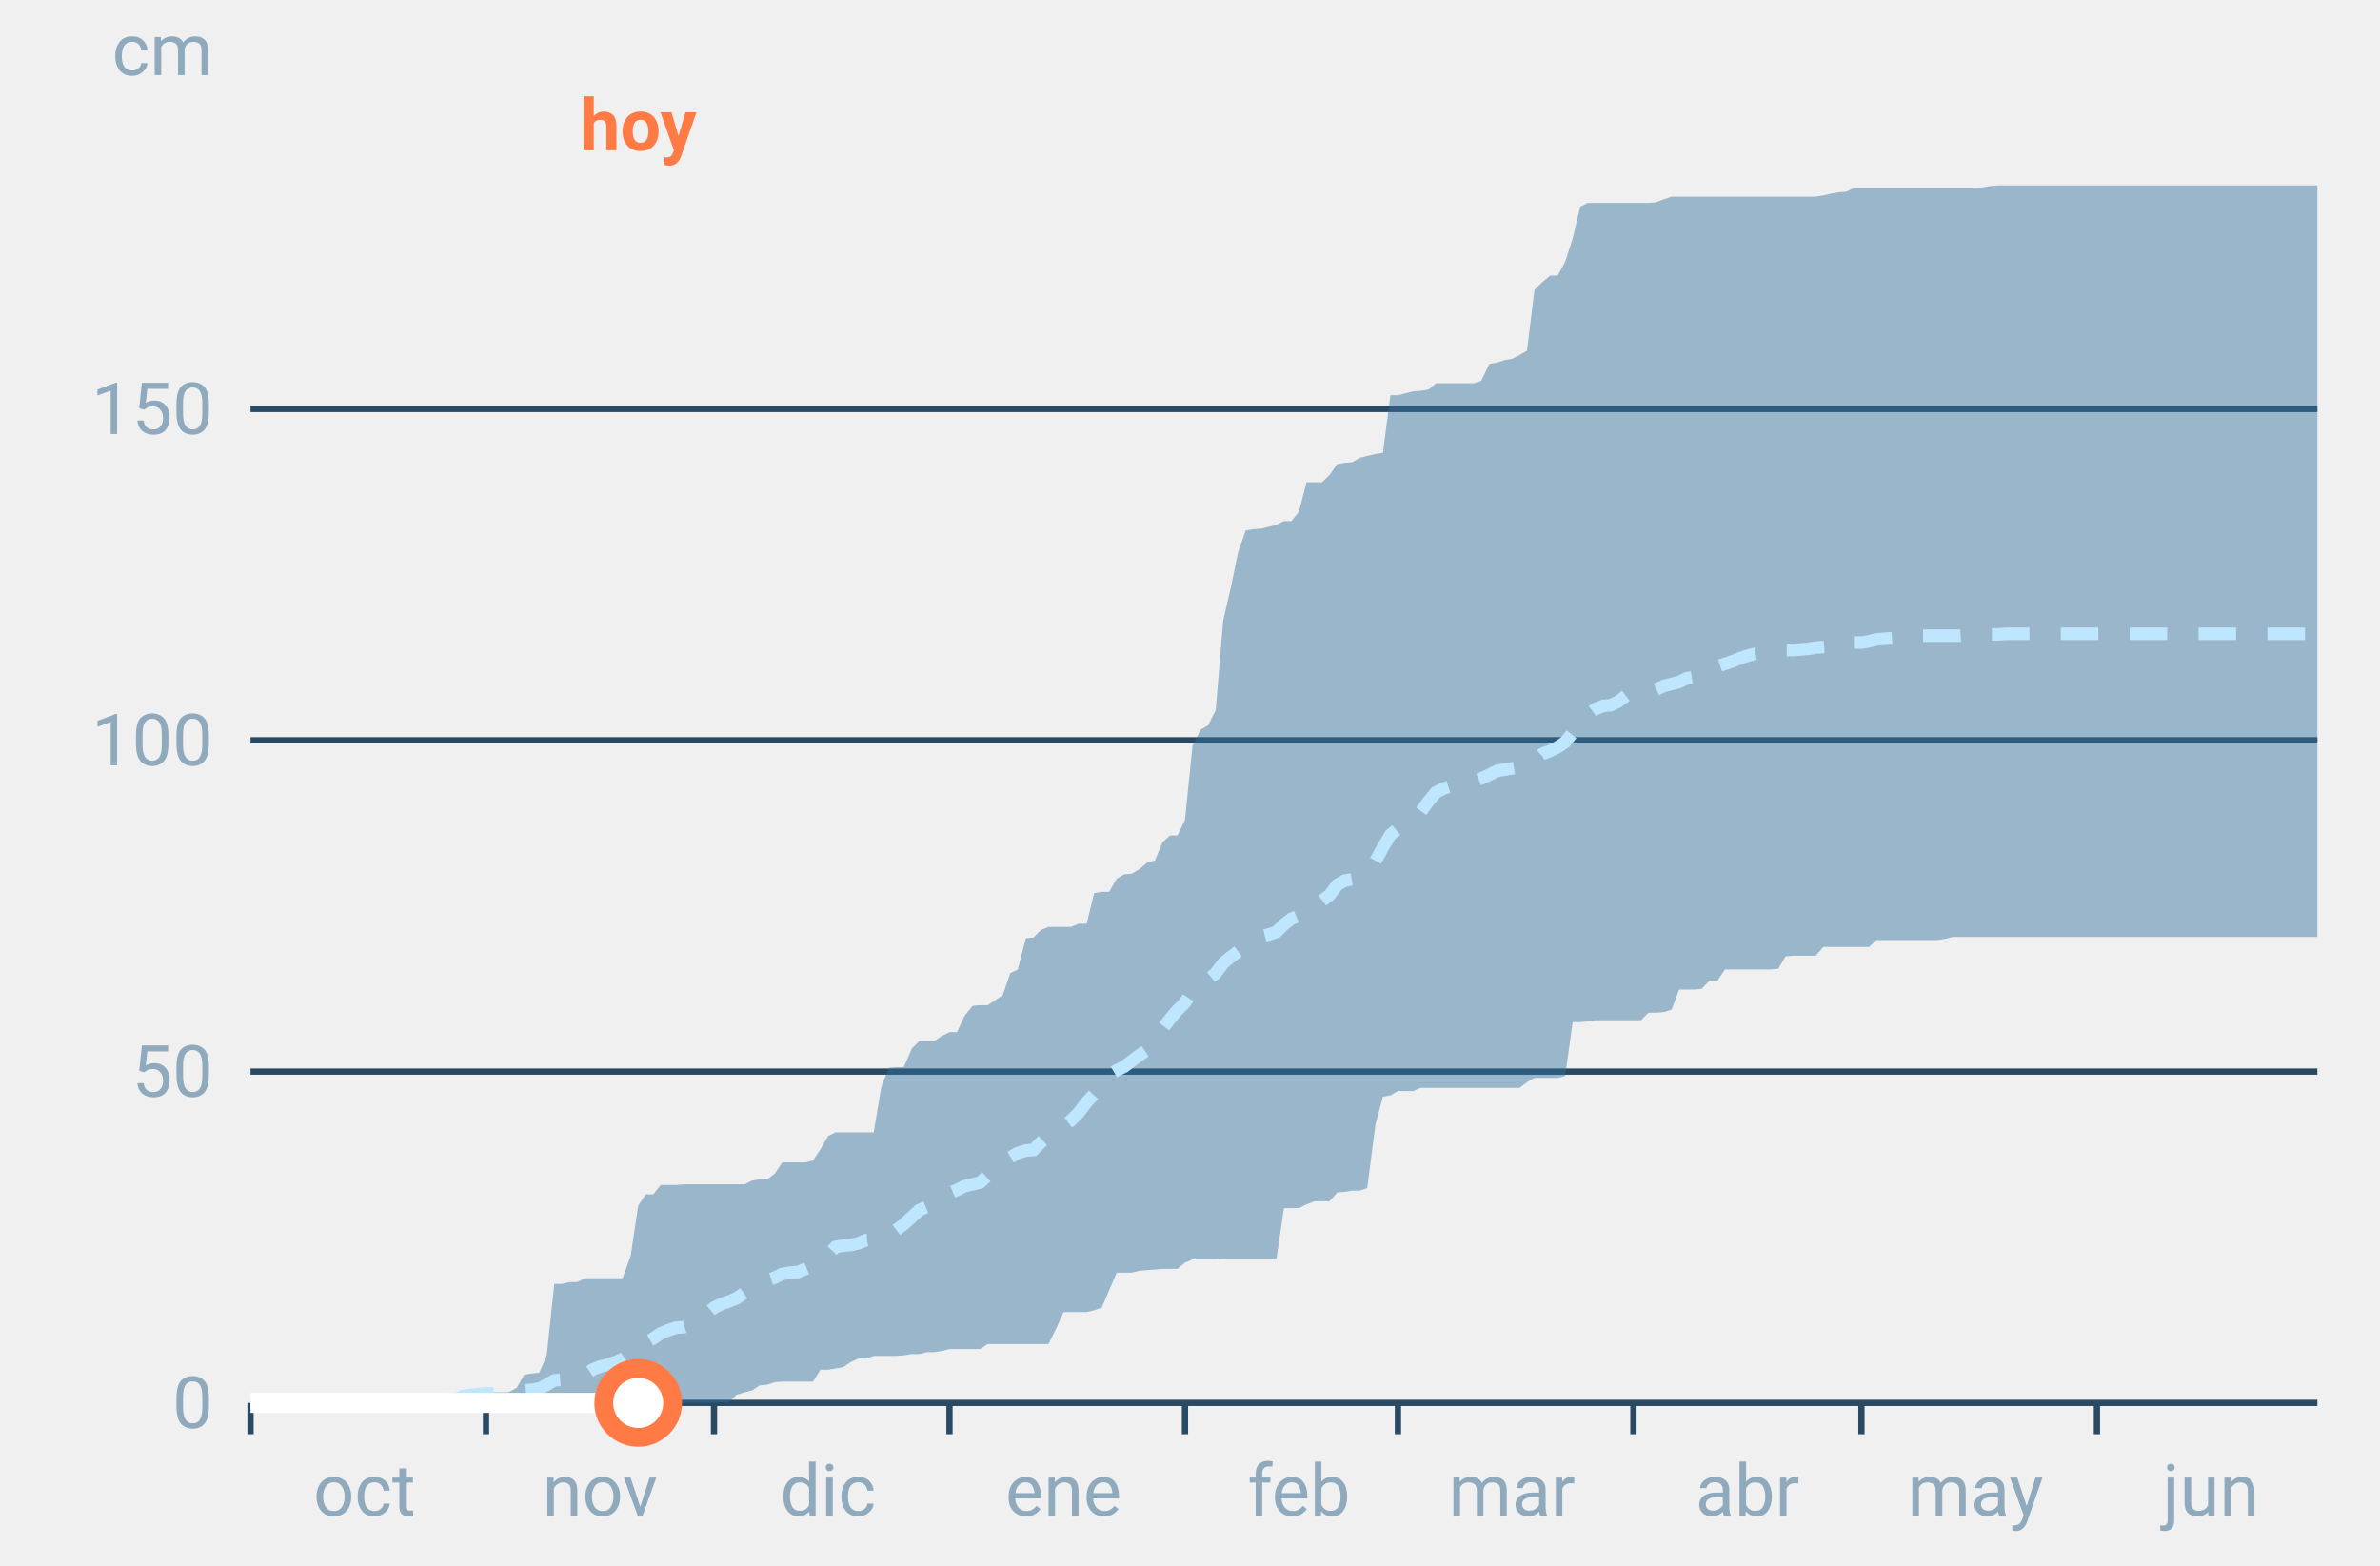
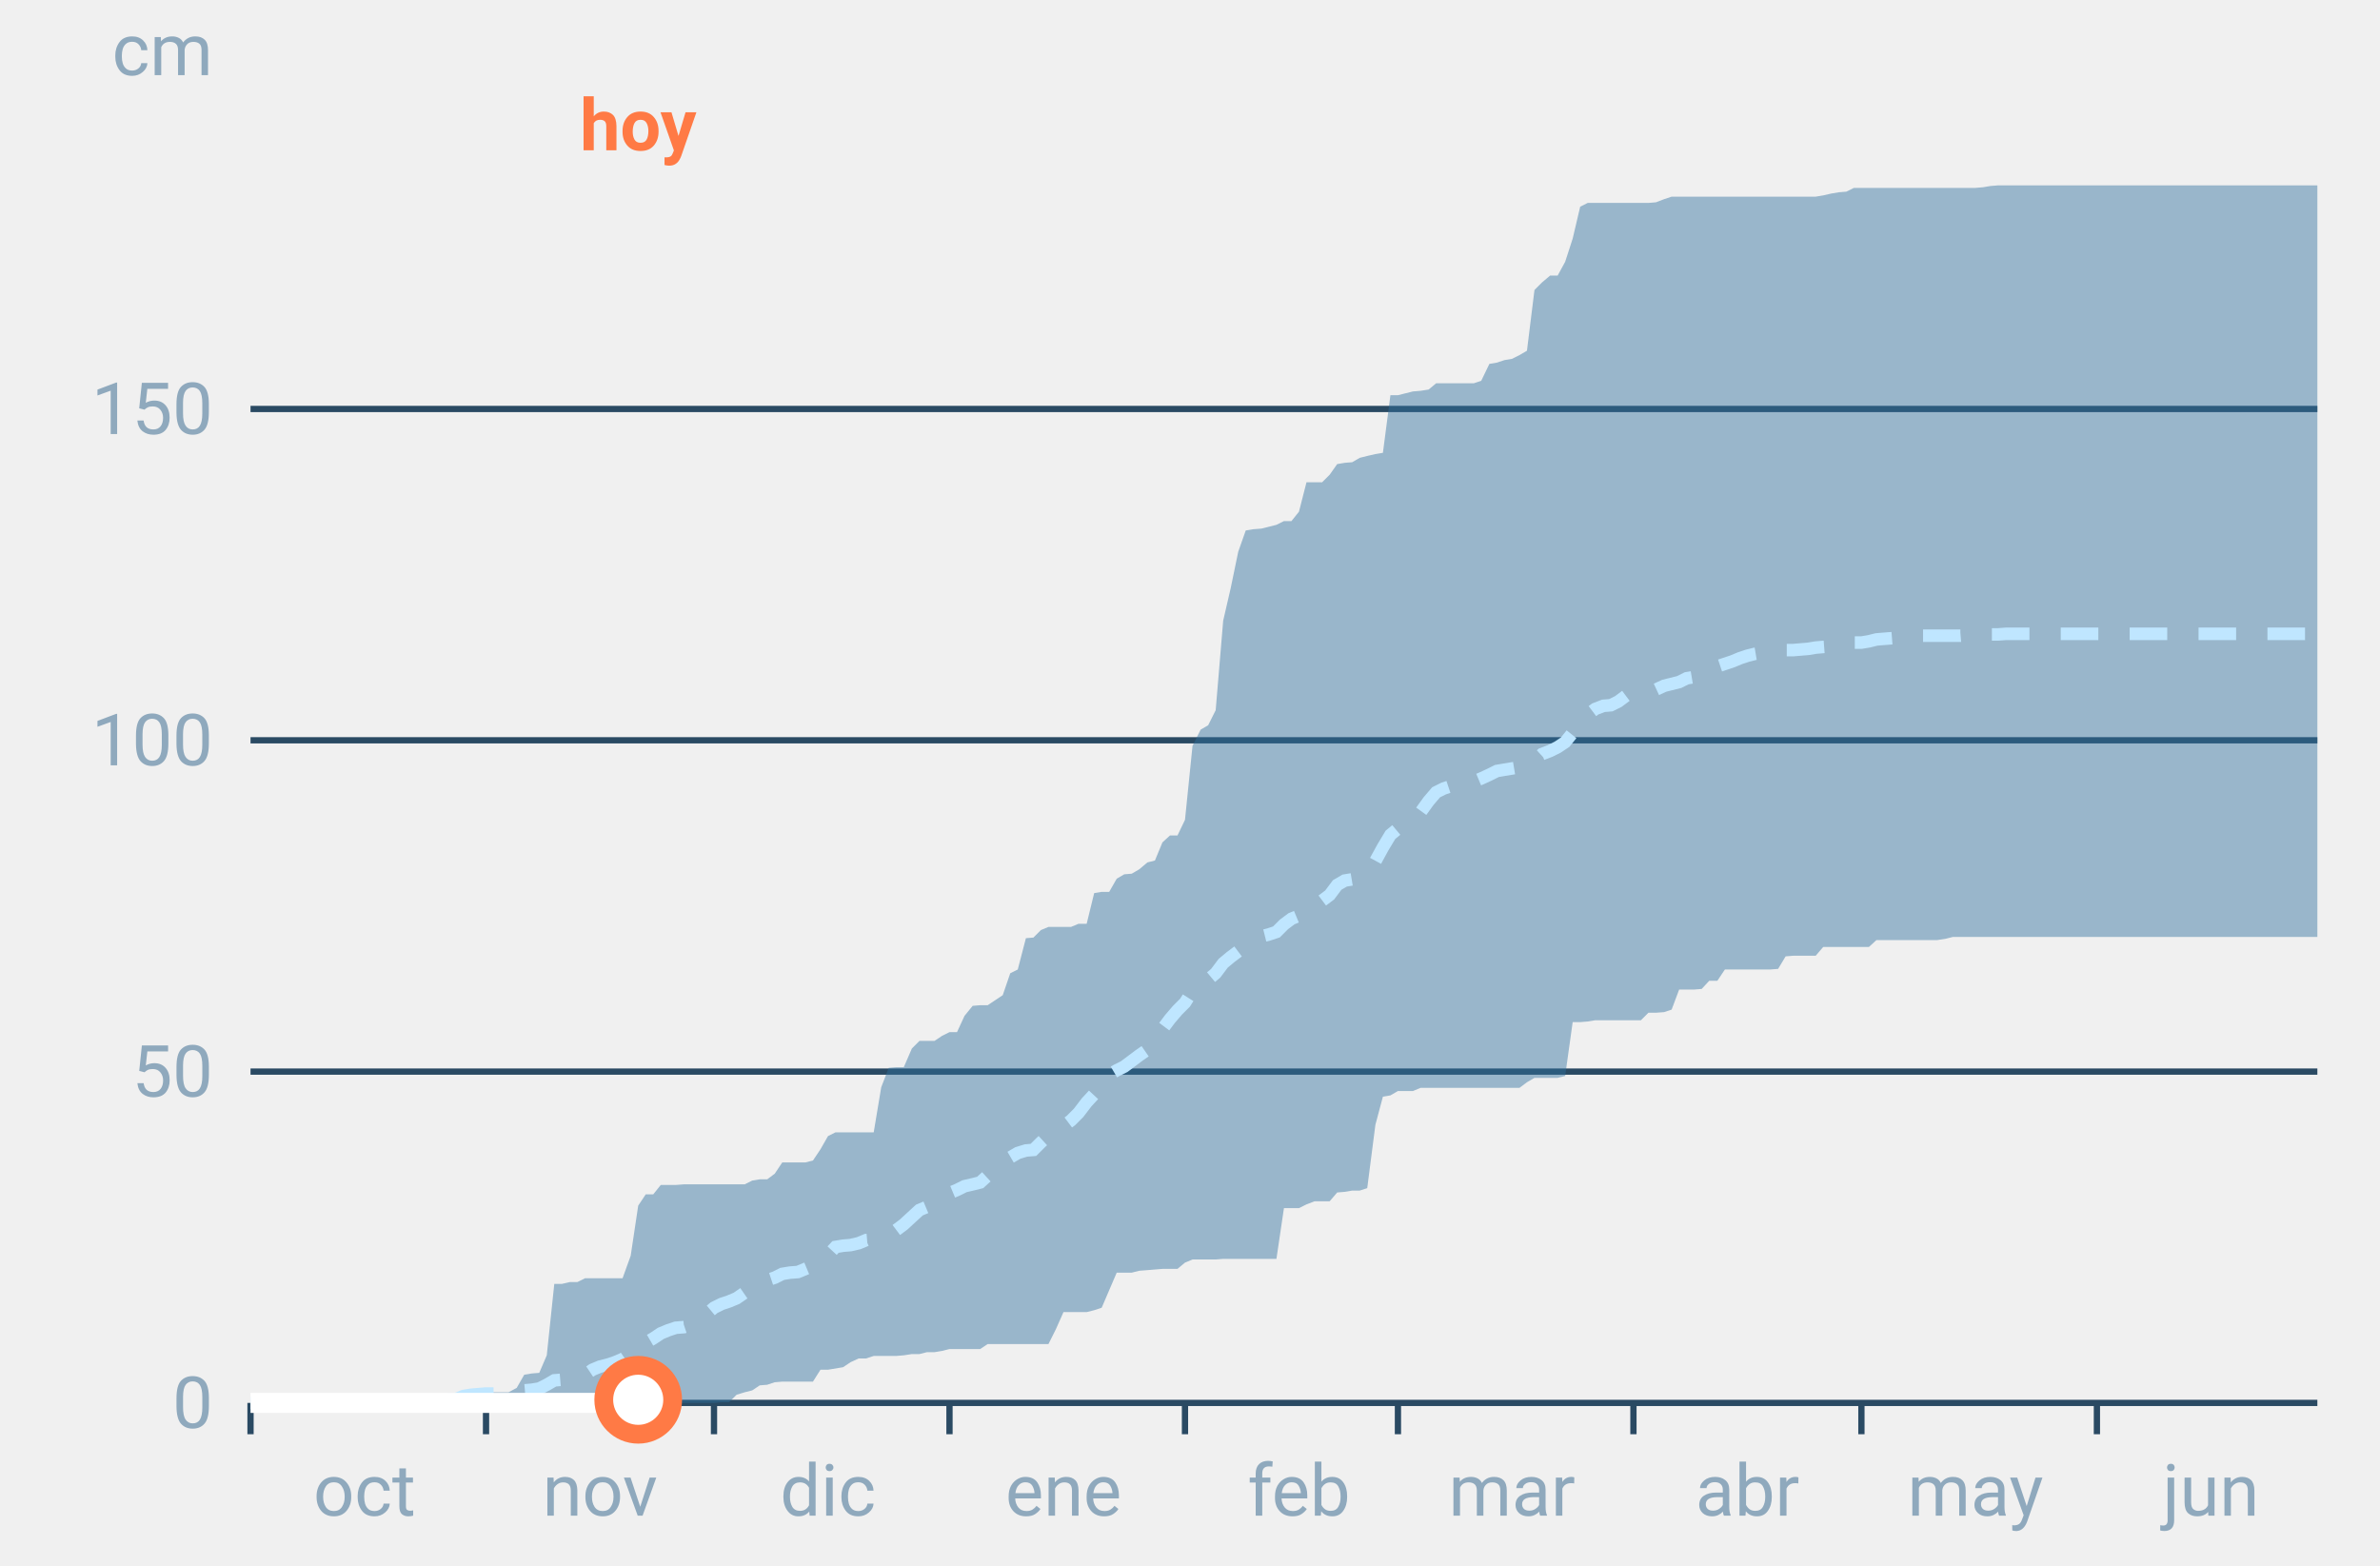
<svg xmlns="http://www.w3.org/2000/svg" font-family="-apple-system,BlinkMacSystemFont,Segoe UI,Roboto,Helvetica,Arial,sans-serif" viewBox="0 0 380 250" role="img" aria-labelledby="cgnv-ac-m" class="cgnv-svg">
  <line x1="40" x2="370" y1="224.0" y2="224.0" stroke="#2a4a63" />
  <text x="34" y="228.0" font-size="11.5" text-anchor="end" fill="#8fa9bd">0</text>
  <line x1="40" x2="370" y1="171.1" y2="171.1" stroke="#2a4a63" />
  <text x="34" y="175.1" font-size="11.5" text-anchor="end" fill="#8fa9bd">50</text>
  <line x1="40" x2="370" y1="118.2" y2="118.2" stroke="#2a4a63" />
  <text x="34" y="122.2" font-size="11.5" text-anchor="end" fill="#8fa9bd">100</text>
  <line x1="40" x2="370" y1="65.3" y2="65.3" stroke="#2a4a63" />
  <text x="34" y="69.3" font-size="11.5" text-anchor="end" fill="#8fa9bd">150</text>
  <text x="34" y="12" font-size="11.5" text-anchor="end" fill="#8fa9bd">cm</text>
  <line x1="40.0" x2="40.0" y1="224" y2="229" stroke="#2a4a63" />
  <text x="58.2" y="242" font-size="11.5" text-anchor="middle" fill="#8fa9bd">oct</text>
  <line x1="77.6" x2="77.6" y1="224" y2="229" stroke="#2a4a63" />
  <text x="95.8" y="242" font-size="11.5" text-anchor="middle" fill="#8fa9bd">nov</text>
  <line x1="114.0" x2="114.0" y1="224" y2="229" stroke="#2a4a63" />
  <text x="132.2" y="242" font-size="11.5" text-anchor="middle" fill="#8fa9bd">dic</text>
  <line x1="151.6" x2="151.6" y1="224" y2="229" stroke="#2a4a63" />
  <text x="169.8" y="242" font-size="11.5" text-anchor="middle" fill="#8fa9bd">ene</text>
  <line x1="189.2" x2="189.2" y1="224" y2="229" stroke="#2a4a63" />
  <text x="207.4" y="242" font-size="11.5" text-anchor="middle" fill="#8fa9bd">feb</text>
  <line x1="223.2" x2="223.2" y1="224" y2="229" stroke="#2a4a63" />
  <text x="241.4" y="242" font-size="11.5" text-anchor="middle" fill="#8fa9bd">mar</text>
  <line x1="260.8" x2="260.8" y1="224" y2="229" stroke="#2a4a63" />
  <text x="279.0" y="242" font-size="11.5" text-anchor="middle" fill="#8fa9bd">abr</text>
  <line x1="297.2" x2="297.2" y1="224" y2="229" stroke="#2a4a63" />
  <text x="315.4" y="242" font-size="11.5" text-anchor="middle" fill="#8fa9bd">may</text>
  <line x1="334.8" x2="334.8" y1="224" y2="229" stroke="#2a4a63" />
  <text x="353.0" y="242" font-size="11.5" text-anchor="middle" fill="#8fa9bd">jun</text>
  <polygon points="40.0,224.0 41.2,224.0 42.4,224.0 43.6,224.0 44.9,224.0 46.1,224.0 47.3,224.0 48.5,224.0 49.7,224.0 50.9,224.0 52.1,224.0 53.3,224.0 54.6,224.0 55.8,224.0 57.0,224.0 58.2,224.0 59.4,224.0 60.6,224.0 61.8,223.9 63.1,223.9 64.3,223.6 65.5,223.4 66.7,222.8 67.9,222.8 69.1,222.8 70.3,222.8 71.5,222.5 72.8,222.5 74.0,222.5 75.2,222.5 76.4,222.3 77.6,222.3 78.8,222.3 80.0,222.3 81.2,222.3 82.5,221.6 83.7,219.5 84.9,219.3 86.1,219.2 87.3,216.4 88.5,205.0 89.7,205.0 91.0,204.7 92.2,204.7 93.4,204.1 94.6,204.1 95.8,204.1 97.0,204.1 98.2,204.1 99.4,204.1 100.7,200.5 101.9,192.5 103.1,190.7 104.3,190.7 105.5,189.2 106.7,189.2 107.9,189.2 109.2,189.1 110.4,189.1 111.6,189.1 112.8,189.1 114.0,189.1 115.2,189.1 116.4,189.1 117.6,189.1 118.9,189.1 120.1,188.5 121.3,188.3 122.5,188.3 123.7,187.4 124.9,185.6 126.1,185.6 127.4,185.6 128.6,185.6 129.8,185.3 131.0,183.5 132.2,181.4 133.4,180.8 134.6,180.8 135.8,180.8 137.1,180.8 138.3,180.8 139.5,180.8 140.7,173.6 141.9,170.5 143.1,170.4 144.3,170.4 145.6,167.4 146.8,166.2 148.0,166.2 149.2,166.2 150.4,165.4 151.6,164.8 152.8,164.8 154.0,162.2 155.3,160.6 156.5,160.5 157.7,160.5 158.9,159.7 160.1,158.9 161.3,155.4 162.5,154.8 163.8,149.8 165.0,149.7 166.2,148.5 167.4,148.0 168.6,148.0 169.8,148.0 171.0,148.0 172.2,147.5 173.5,147.5 174.7,142.6 175.9,142.4 177.1,142.4 178.3,140.3 179.5,139.6 180.7,139.5 181.9,138.8 183.2,137.7 184.4,137.4 185.6,134.5 186.8,133.4 188.0,133.4 189.2,130.9 190.4,119.1 191.7,116.5 192.9,115.8 194.1,113.4 195.3,99.1 196.5,93.9 197.7,88.1 198.9,84.7 200.1,84.5 201.4,84.4 202.6,84.1 203.8,83.8 205.0,83.2 206.2,83.2 207.4,81.7 208.6,77.0 209.9,77.0 211.1,77.0 212.3,75.8 213.5,74.1 214.7,73.9 215.9,73.8 217.1,73.1 218.3,72.8 219.6,72.5 220.8,72.3 222.0,63.1 223.2,63.1 224.4,62.8 225.6,62.5 226.8,62.4 228.1,62.2 229.3,61.2 230.5,61.2 231.7,61.2 232.9,61.2 234.1,61.2 235.3,61.2 236.5,60.8 237.8,58.1 239.0,57.9 240.2,57.5 241.4,57.3 242.6,56.7 243.8,56.0 245.0,46.3 246.2,45.1 247.5,44.0 248.7,44.0 249.9,41.8 251.1,38.1 252.3,33.0 253.5,32.4 254.7,32.4 256.0,32.4 257.2,32.4 258.4,32.4 259.6,32.4 260.8,32.4 262.0,32.4 263.2,32.4 264.4,32.3 265.7,31.8 266.9,31.4 268.1,31.4 269.3,31.4 270.5,31.4 271.7,31.4 272.9,31.4 274.2,31.4 275.4,31.4 276.6,31.4 277.8,31.4 279.0,31.4 280.2,31.4 281.4,31.4 282.6,31.4 283.9,31.4 285.1,31.4 286.3,31.4 287.5,31.4 288.7,31.4 289.9,31.4 291.1,31.2 292.4,30.9 293.6,30.7 294.8,30.6 296.0,30.0 297.2,30.0 298.4,30.0 299.6,30.0 300.8,30.0 302.1,30.0 303.3,30.0 304.5,30.0 305.7,30.0 306.9,30.0 308.1,30.0 309.3,30.0 310.6,30.0 311.8,30.0 313.0,30.0 314.2,30.0 315.4,30.0 316.6,29.9 317.8,29.7 319.0,29.6 320.3,29.6 321.5,29.6 322.7,29.6 323.9,29.6 325.1,29.6 326.3,29.6 327.5,29.6 328.8,29.6 330.0,29.6 331.2,29.6 332.4,29.6 333.6,29.6 334.8,29.6 336.0,29.6 337.2,29.6 338.5,29.6 339.7,29.6 340.9,29.6 342.1,29.6 343.3,29.6 344.5,29.6 345.7,29.6 346.9,29.6 348.2,29.6 349.4,29.6 350.6,29.6 351.8,29.6 353.0,29.6 354.2,29.6 355.4,29.6 356.7,29.6 357.9,29.6 359.1,29.6 360.3,29.6 361.5,29.6 362.7,29.6 363.9,29.6 365.1,29.6 366.4,29.6 367.6,29.6 368.8,29.6 370.0,29.6 370.0,149.6 368.8,149.6 367.6,149.6 366.4,149.6 365.1,149.6 363.9,149.6 362.7,149.6 361.5,149.6 360.3,149.6 359.1,149.6 357.9,149.6 356.7,149.6 355.4,149.6 354.2,149.6 353.0,149.6 351.8,149.6 350.6,149.6 349.4,149.6 348.2,149.6 346.9,149.6 345.7,149.6 344.5,149.6 343.3,149.6 342.1,149.6 340.9,149.6 339.7,149.6 338.5,149.6 337.2,149.6 336.0,149.6 334.8,149.6 333.6,149.6 332.4,149.6 331.2,149.6 330.0,149.6 328.8,149.6 327.5,149.6 326.3,149.6 325.1,149.6 323.9,149.6 322.7,149.6 321.5,149.6 320.3,149.6 319.0,149.6 317.8,149.6 316.6,149.6 315.4,149.6 314.2,149.6 313.0,149.6 311.8,149.6 310.6,149.9 309.3,150.1 308.1,150.1 306.9,150.1 305.7,150.1 304.5,150.1 303.3,150.1 302.1,150.1 300.8,150.1 299.6,150.1 298.4,151.2 297.2,151.2 296.0,151.2 294.8,151.2 293.6,151.2 292.4,151.2 291.1,151.2 289.9,152.6 288.7,152.6 287.5,152.6 286.3,152.6 285.1,152.7 283.9,154.7 282.6,154.8 281.4,154.8 280.2,154.8 279.0,154.8 277.8,154.8 276.6,154.8 275.4,154.8 274.2,156.6 272.9,156.6 271.7,157.9 270.5,158.0 269.3,158.0 268.1,158.0 266.9,161.2 265.7,161.6 264.4,161.7 263.2,161.7 262.0,162.9 260.8,162.9 259.6,162.9 258.4,162.9 257.2,162.9 256.0,162.9 254.7,162.9 253.5,163.1 252.3,163.2 251.1,163.2 249.9,171.8 248.7,172.1 247.5,172.1 246.2,172.1 245.0,172.1 243.8,172.8 242.6,173.7 241.4,173.7 240.2,173.7 239.0,173.7 237.8,173.7 236.5,173.7 235.3,173.7 234.1,173.7 232.9,173.7 231.7,173.7 230.5,173.7 229.3,173.7 228.1,173.7 226.8,173.7 225.6,174.2 224.4,174.2 223.2,174.2 222.0,174.9 220.8,175.1 219.6,179.6 218.3,189.7 217.1,190.1 215.9,190.1 214.7,190.3 213.5,190.4 212.3,191.8 211.1,191.8 209.9,191.8 208.6,192.3 207.4,192.9 206.2,192.9 205.0,192.9 203.8,201.0 202.6,201.0 201.4,201.0 200.1,201.0 198.9,201.0 197.7,201.0 196.5,201.0 195.3,201.0 194.1,201.1 192.9,201.1 191.7,201.1 190.4,201.1 189.2,201.6 188.0,202.6 186.8,202.6 185.6,202.6 184.4,202.7 183.2,202.8 181.9,202.9 180.7,203.2 179.5,203.2 178.3,203.2 177.1,206.0 175.9,208.8 174.7,209.2 173.5,209.5 172.2,209.5 171.0,209.5 169.8,209.5 168.6,212.2 167.4,214.6 166.2,214.6 165.0,214.6 163.8,214.6 162.5,214.6 161.3,214.6 160.1,214.6 158.9,214.6 157.7,214.6 156.5,215.4 155.3,215.4 154.0,215.4 152.8,215.4 151.6,215.4 150.4,215.7 149.2,215.9 148.0,215.9 146.8,216.2 145.6,216.2 144.3,216.4 143.1,216.5 141.9,216.5 140.7,216.5 139.5,216.5 138.3,216.9 137.1,216.9 135.8,217.5 134.6,218.3 133.4,218.5 132.2,218.7 131.0,218.7 129.8,220.6 128.6,220.6 127.4,220.6 126.1,220.6 124.9,220.6 123.7,220.7 122.5,221.1 121.3,221.2 120.1,222.0 118.9,222.3 117.6,222.7 116.4,223.9 115.2,223.9 114.0,224.0 112.8,224.0 111.6,224.0 110.4,224.0 109.2,224.0 107.9,224.0 106.7,224.0 105.5,224.0 104.3,224.0 103.1,224.0 101.9,224.0 100.7,224.0 99.4,224.0 98.2,224.0 97.0,224.0 95.8,224.0 94.6,224.0 93.4,224.0 92.2,224.0 91.0,224.0 89.7,224.0 88.5,224.0 87.3,224.0 86.1,224.0 84.9,224.0 83.7,224.0 82.5,224.0 81.2,224.0 80.0,224.0 78.8,224.0 77.6,224.0 76.4,224.0 75.2,224.0 74.0,224.0 72.8,224.0 71.5,224.0 70.3,224.0 69.1,224.0 67.9,224.0 66.7,224.0 65.5,224.0 64.3,224.0 63.1,224.0 61.8,224.0 60.6,224.0 59.4,224.0 58.2,224.0 57.0,224.0 55.8,224.0 54.6,224.0 53.3,224.0 52.1,224.0 50.9,224.0 49.7,224.0 48.5,224.0 47.3,224.0 46.1,224.0 44.9,224.0 43.6,224.0 42.4,224.0 41.2,224.0 40.0,224.0" fill="#2f6f9f" fill-opacity=".45" />
  <polyline points="40.0,224.0 41.2,224.0 42.4,224.0 43.6,224.0 44.9,224.0 46.1,224.0 47.3,224.0 48.5,224.0 49.7,224.0 50.9,224.0 52.1,224.0 53.3,224.0 54.6,224.0 55.8,224.0 57.0,224.0 58.2,224.0 59.4,224.0 60.6,224.0 61.8,223.9 63.1,223.9 64.3,223.9 65.5,223.7 66.7,223.7 67.9,223.7 69.1,223.7 70.3,223.7 71.5,223.6 72.8,223.4 74.0,222.9 75.2,222.7 76.4,222.6 77.6,222.5 78.8,222.5 80.0,222.4 81.2,222.3 82.5,222.2 83.7,222.0 84.9,221.9 86.1,221.7 87.3,221.1 88.5,220.4 89.7,220.3 91.0,220.2 92.2,220.1 93.4,219.5 94.6,218.7 95.8,218.2 97.0,217.9 98.2,217.5 99.4,217.0 100.7,216.1 101.9,215.0 103.1,214.4 104.3,213.7 105.5,212.9 106.7,212.4 107.9,212.0 109.2,211.9 110.4,211.5 111.6,210.5 112.8,209.8 114.0,208.8 115.2,208.2 116.4,207.8 117.6,207.3 118.9,206.4 120.1,205.3 121.3,204.9 122.5,204.4 123.7,204.0 124.9,203.4 126.1,203.2 127.4,203.1 128.6,202.6 129.8,202.1 131.0,201.1 132.2,200.4 133.4,199.1 134.6,198.9 135.8,198.8 137.1,198.5 138.3,198.0 139.5,197.9 140.7,197.2 141.9,196.9 143.1,196.4 144.3,195.5 145.6,194.3 146.8,193.2 148.0,192.7 149.2,192.3 150.4,191.3 151.6,190.5 152.8,190.0 154.0,189.4 155.3,189.1 156.5,188.8 157.7,187.7 158.9,186.8 160.1,186.0 161.3,184.8 162.5,184.1 163.8,183.7 165.0,183.6 166.2,182.4 167.4,181.3 168.6,180.6 169.8,179.8 171.0,178.9 172.2,177.7 173.5,176.0 174.7,174.7 175.9,173.7 177.1,171.6 178.3,170.9 179.5,170.3 180.7,169.4 181.9,168.5 183.2,167.6 184.4,166.0 185.6,164.3 186.8,162.7 188.0,161.3 189.2,160.1 190.4,158.2 191.7,157.1 192.9,156.4 194.1,155.4 195.3,153.8 196.5,152.8 197.7,151.9 198.9,151.1 200.1,150.2 201.4,149.5 202.6,149.2 203.8,148.8 205.0,147.6 206.2,146.7 207.4,146.2 208.6,145.3 209.9,145.0 211.1,143.8 212.3,142.9 213.5,141.3 214.7,140.6 215.9,140.4 217.1,139.8 218.3,139.3 219.6,137.5 220.8,135.3 222.0,133.3 223.2,132.3 224.4,131.5 225.6,130.7 226.8,129.7 228.1,127.9 229.3,126.5 230.5,125.9 231.7,125.5 232.9,125.4 234.1,125.0 235.3,124.8 236.5,124.3 237.8,123.7 239.0,123.1 240.2,122.9 241.4,122.7 242.6,122.5 243.8,122.4 245.0,121.5 246.2,120.4 247.5,119.9 248.7,119.3 249.9,118.5 251.1,117.0 252.3,115.5 253.5,114.1 254.7,113.2 256.0,112.7 257.2,112.6 258.4,112.0 259.6,111.1 260.8,110.9 262.0,110.8 263.2,110.4 264.4,110.1 265.7,109.5 266.9,109.2 268.1,108.9 269.3,108.3 270.5,108.1 271.7,107.2 272.9,106.6 274.2,106.4 275.4,106.0 276.6,105.6 277.8,105.1 279.0,104.7 280.2,104.4 281.4,104.2 282.6,104.0 283.9,103.9 285.1,103.8 286.3,103.8 287.5,103.7 288.7,103.6 289.9,103.4 291.1,103.3 292.4,103.2 293.6,103.1 294.8,103.1 296.0,102.6 297.2,102.6 298.4,102.4 299.6,102.1 300.8,102.0 302.1,101.9 303.3,101.8 304.5,101.5 305.7,101.5 306.9,101.5 308.1,101.5 309.3,101.5 310.6,101.5 311.8,101.5 313.0,101.5 314.2,101.4 315.4,101.4 316.6,101.4 317.8,101.3 319.0,101.3 320.3,101.2 321.5,101.2 322.7,101.2 323.9,101.2 325.1,101.2 326.3,101.2 327.5,101.2 328.8,101.2 330.0,101.2 331.2,101.2 332.4,101.2 333.6,101.2 334.8,101.2 336.0,101.2 337.2,101.2 338.5,101.2 339.7,101.2 340.9,101.2 342.1,101.2 343.3,101.2 344.5,101.2 345.7,101.2 346.9,101.2 348.2,101.2 349.4,101.2 350.6,101.2 351.8,101.2 353.0,101.2 354.2,101.2 355.4,101.2 356.7,101.2 357.9,101.2 359.1,101.2 360.3,101.2 361.5,101.2 362.7,101.2 363.9,101.2 365.1,101.2 366.4,101.2 367.6,101.2 368.8,101.2 370.0,101.2" fill="none" stroke="#bfe6ff" stroke-width="2" stroke-dasharray="6 5" />
-   <polyline points="40.0,224.0 41.2,224.0 42.4,224.0 43.6,224.0 44.9,224.0 46.1,224.0 47.3,224.0 48.5,224.0 49.7,224.0 50.9,224.0 52.1,224.0 53.3,224.0 54.6,224.0 55.8,224.0 57.0,224.0 58.2,224.0 59.4,224.0 60.6,224.0 61.8,224.0 63.1,224.0 64.3,224.0 65.5,224.0 66.7,224.0 67.9,224.0 69.1,224.0 70.3,224.0 71.5,224.0 72.8,224.0 74.0,224.0 75.2,224.0 76.4,224.0 77.6,224.0 78.8,224.0 80.0,224.0 81.2,224.0 82.5,224.0 83.7,224.0 84.9,224.0 86.1,224.0 87.3,224.0 88.5,224.0 89.7,224.0 91.0,224.0 92.2,224.0 93.4,224.0 94.6,224.0 95.8,224.0 97.0,224.0 98.2,224.0 99.4,224.0 100.7,224.0 101.9,224.0" fill="none" stroke="#fff" stroke-width="3.2" stroke-linejoin="round" />
-   <circle cx="101.9" cy="224.0" r="5.5" fill="#fff" stroke="#ff7a45" stroke-width="3" />
+   <polyline points="40.0,224.0 41.2,224.0 42.4,224.0 43.6,224.0 44.9,224.0 46.1,224.0 47.3,224.0 48.5,224.0 49.7,224.0 50.9,224.0 52.1,224.0 53.3,224.0 54.6,224.0 55.8,224.0 57.0,224.0 58.2,224.0 59.4,224.0 60.6,224.0 61.8,224.0 63.1,224.0 64.3,224.0 65.5,224.0 66.7,224.0 67.9,224.0 69.1,224.0 70.3,224.0 71.5,224.0 72.8,224.0 74.0,224.0 75.2,224.0 76.4,224.0 77.6,224.0 78.8,224.0 80.0,224.0 81.2,224.0 82.5,224.0 83.7,224.0 84.9,224.0 86.1,224.0 87.3,224.0 88.5,224.0 89.7,224.0 91.0,224.0 92.2,224.0 93.4,224.0 94.6,224.0 95.8,224.0 97.0,224.0 98.2,224.0 99.4,224.0 100.7,224.0 101.9,223.5" fill="none" stroke="#fff" stroke-width="3.2" stroke-linejoin="round" />
+   <circle cx="101.9" cy="223.5" r="5.5" fill="#fff" stroke="#ff7a45" stroke-width="3" />
  <text x="101.9" y="24" font-size="11.5" font-weight="700" text-anchor="middle" fill="#ff7a45">hoy</text>
</svg>
